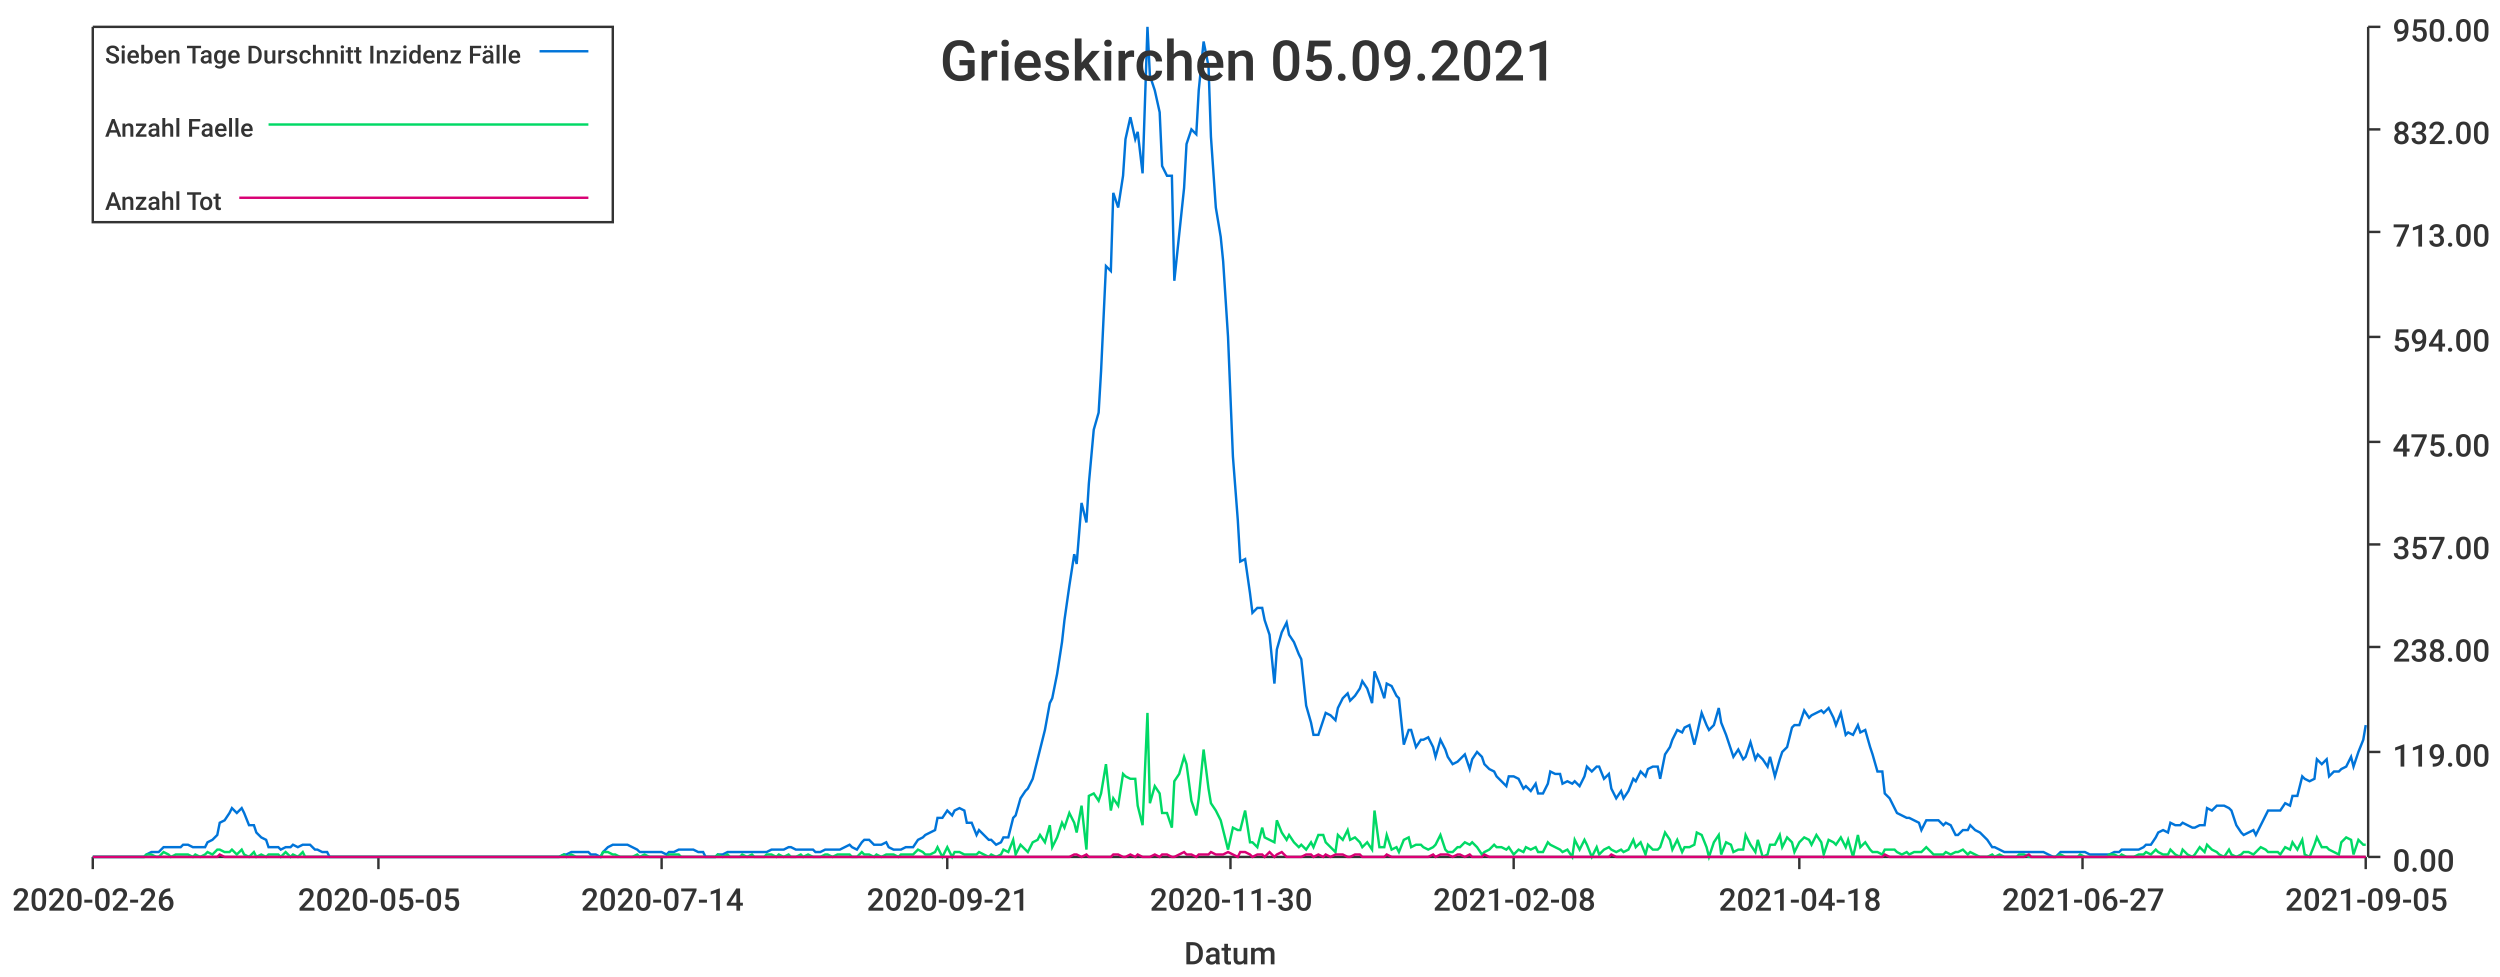
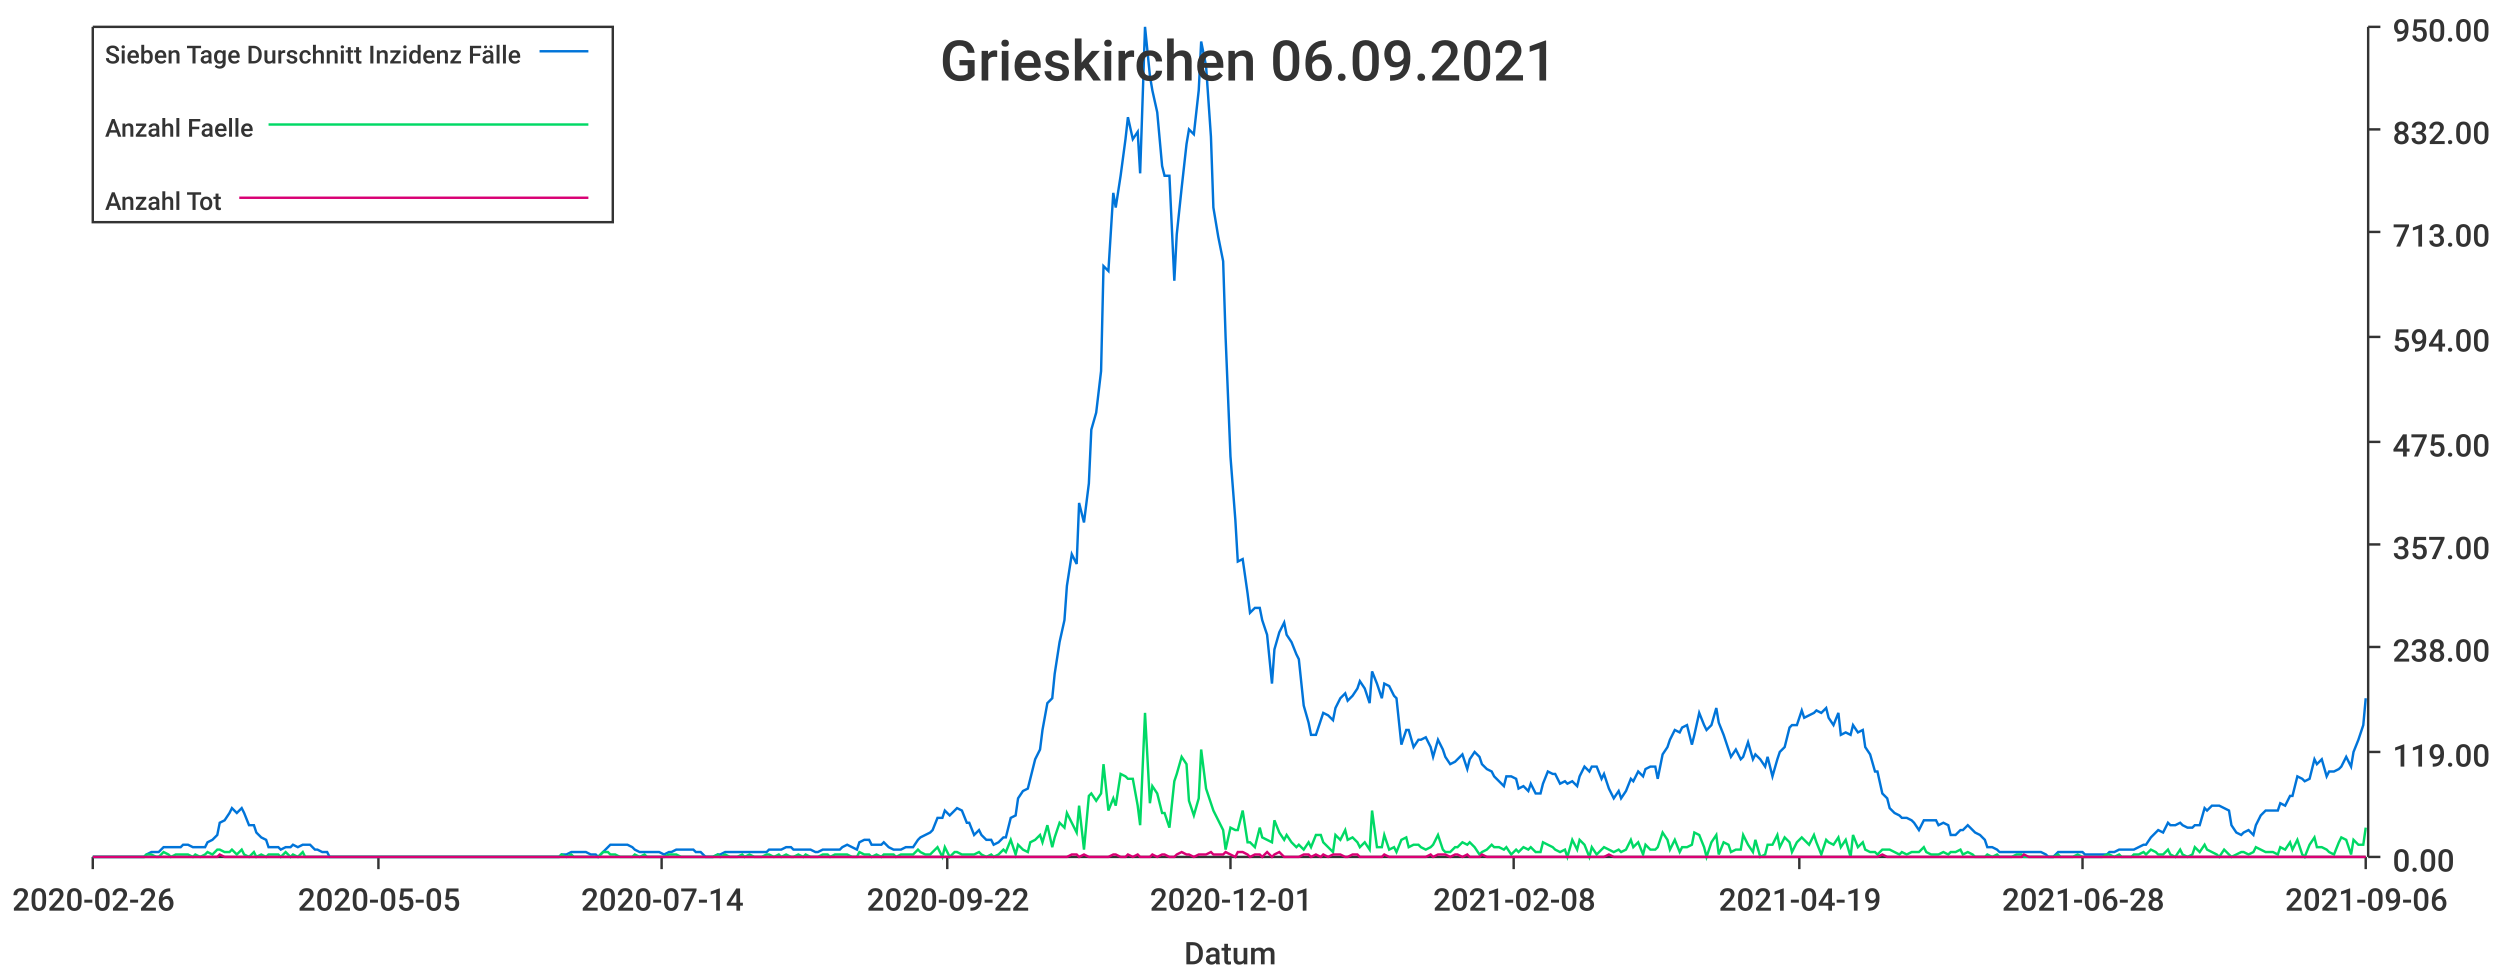
<svg xmlns="http://www.w3.org/2000/svg" width="1024" height="400">\n<path d="M 0 0 L 1024 0 L 1024 400 L 0 400 L 0 0" style="stroke-width:0;stroke:rgba(255,255,255,1.0);fill:rgba(255,255,255,1.0)" />
  <path d="M 38 11 L 969 11 L 969 351 L 38 351 L 38 11" style="stroke-width:0;stroke:rgba(255,255,255,1.0);fill:rgba(255,255,255,1.0)" />
  <path d="M 38 351 L 969 351" style="stroke-width:1;stroke:rgba(51,51,51,1.0);fill:none" />
  <path d="M 38 351 L 38 356" style="stroke-width:1;stroke:rgba(51,51,51,1.0);fill:none" />
  <text x="5" y="373" style="stroke-width:0;stroke:none;fill:rgba(51,51,51,1.0);font-size:12.8px;font-family:'Roboto Medium',sans-serif">2020-02-26</text>
  <path d="M 155 351 L 155 356" style="stroke-width:1;stroke:rgba(51,51,51,1.0);fill:none" />
  <text x="122" y="373" style="stroke-width:0;stroke:none;fill:rgba(51,51,51,1.0);font-size:12.8px;font-family:'Roboto Medium',sans-serif">2020-05-05</text>
  <path d="M 271 351 L 271 356" style="stroke-width:1;stroke:rgba(51,51,51,1.0);fill:none" />
  <text x="238" y="373" style="stroke-width:0;stroke:none;fill:rgba(51,51,51,1.0);font-size:12.8px;font-family:'Roboto Medium',sans-serif">2020-07-14</text>
  <path d="M 388 351 L 388 356" style="stroke-width:1;stroke:rgba(51,51,51,1.0);fill:none" />
-   <text x="355" y="373" style="stroke-width:0;stroke:none;fill:rgba(51,51,51,1.0);font-size:12.8px;font-family:'Roboto Medium',sans-serif">2020-09-21</text>
+   <text x="355" y="373" style="stroke-width:0;stroke:none;fill:rgba(51,51,51,1.0);font-size:12.8px;font-family:'Roboto Medium',sans-serif">2020-09-22</text>
  <path d="M 504 351 L 504 356" style="stroke-width:1;stroke:rgba(51,51,51,1.0);fill:none" />
-   <text x="471" y="373" style="stroke-width:0;stroke:none;fill:rgba(51,51,51,1.0);font-size:12.8px;font-family:'Roboto Medium',sans-serif">2020-11-30</text>
+   <text x="471" y="373" style="stroke-width:0;stroke:none;fill:rgba(51,51,51,1.0);font-size:12.8px;font-family:'Roboto Medium',sans-serif">2020-12-01</text>
  <path d="M 620 351 L 620 356" style="stroke-width:1;stroke:rgba(51,51,51,1.0);fill:none" />
  <text x="587" y="373" style="stroke-width:0;stroke:none;fill:rgba(51,51,51,1.0);font-size:12.8px;font-family:'Roboto Medium',sans-serif">2021-02-08</text>
  <path d="M 737 351 L 737 356" style="stroke-width:1;stroke:rgba(51,51,51,1.0);fill:none" />
-   <text x="704" y="373" style="stroke-width:0;stroke:none;fill:rgba(51,51,51,1.0);font-size:12.8px;font-family:'Roboto Medium',sans-serif">2021-04-18</text>
+   <text x="704" y="373" style="stroke-width:0;stroke:none;fill:rgba(51,51,51,1.0);font-size:12.8px;font-family:'Roboto Medium',sans-serif">2021-04-19</text>
  <path d="M 853 351 L 853 356" style="stroke-width:1;stroke:rgba(51,51,51,1.0);fill:none" />
-   <text x="820" y="373" style="stroke-width:0;stroke:none;fill:rgba(51,51,51,1.0);font-size:12.8px;font-family:'Roboto Medium',sans-serif">2021-06-27</text>
+   <text x="820" y="373" style="stroke-width:0;stroke:none;fill:rgba(51,51,51,1.0);font-size:12.8px;font-family:'Roboto Medium',sans-serif">2021-06-28</text>
  <path d="M 969 351 L 969 356" style="stroke-width:1;stroke:rgba(51,51,51,1.0);fill:none" />
-   <text x="936" y="373" style="stroke-width:0;stroke:none;fill:rgba(51,51,51,1.0);font-size:12.8px;font-family:'Roboto Medium',sans-serif">2021-09-05</text>
+   <text x="936" y="373" style="stroke-width:0;stroke:none;fill:rgba(51,51,51,1.0);font-size:12.8px;font-family:'Roboto Medium',sans-serif">2021-09-06</text>
  <text x="485" y="395" style="stroke-width:0;stroke:none;fill:rgba(51,51,51,1.0);font-size:12.8px;font-family:'Roboto Medium',sans-serif">Datum</text>
  <path d="M 970 351 L 970 11" style="stroke-width:1;stroke:rgba(51,51,51,1.0);fill:none" />
  <path d="M 970 351 L 975 351" style="stroke-width:1;stroke:rgba(51,51,51,1.0);fill:none" />
  <text x="980" y="357" style="stroke-width:0;stroke:none;fill:rgba(51,51,51,1.0);font-size:12.8px;font-family:'Roboto Medium',sans-serif">0.00</text>
  <path d="M 970 308 L 975 308" style="stroke-width:1;stroke:rgba(51,51,51,1.0);fill:none" />
  <text x="980" y="314" style="stroke-width:0;stroke:none;fill:rgba(51,51,51,1.0);font-size:12.8px;font-family:'Roboto Medium',sans-serif">119.00</text>
  <path d="M 970 265 L 975 265" style="stroke-width:1;stroke:rgba(51,51,51,1.0);fill:none" />
  <text x="980" y="271" style="stroke-width:0;stroke:none;fill:rgba(51,51,51,1.0);font-size:12.8px;font-family:'Roboto Medium',sans-serif">238.00</text>
  <path d="M 970 223 L 975 223" style="stroke-width:1;stroke:rgba(51,51,51,1.0);fill:none" />
  <text x="980" y="229" style="stroke-width:0;stroke:none;fill:rgba(51,51,51,1.0);font-size:12.8px;font-family:'Roboto Medium',sans-serif">357.00</text>
  <path d="M 970 181 L 975 181" style="stroke-width:1;stroke:rgba(51,51,51,1.0);fill:none" />
  <text x="980" y="187" style="stroke-width:0;stroke:none;fill:rgba(51,51,51,1.0);font-size:12.8px;font-family:'Roboto Medium',sans-serif">475.00</text>
  <path d="M 970 138 L 975 138" style="stroke-width:1;stroke:rgba(51,51,51,1.0);fill:none" />
  <text x="980" y="144" style="stroke-width:0;stroke:none;fill:rgba(51,51,51,1.0);font-size:12.8px;font-family:'Roboto Medium',sans-serif">594.00</text>
  <path d="M 970 95 L 975 95" style="stroke-width:1;stroke:rgba(51,51,51,1.0);fill:none" />
  <text x="980" y="101" style="stroke-width:0;stroke:none;fill:rgba(51,51,51,1.0);font-size:12.8px;font-family:'Roboto Medium',sans-serif">713.00</text>
  <path d="M 970 53 L 975 53" style="stroke-width:1;stroke:rgba(51,51,51,1.0);fill:none" />
  <text x="980" y="59" style="stroke-width:0;stroke:none;fill:rgba(51,51,51,1.0);font-size:12.8px;font-family:'Roboto Medium',sans-serif">832.00</text>
  <path d="M 970 11 L 975 11" style="stroke-width:1;stroke:rgba(51,51,51,1.0);fill:none" />
  <text x="980" y="17" style="stroke-width:0;stroke:none;fill:rgba(51,51,51,1.0);font-size:12.8px;font-family:'Roboto Medium',sans-serif">950.00</text>
-   <path d="M 38 351 L 40 351 L 42 351 L 44 351 L 45 351 L 47 351 L 49 351 L 50 351 L 52 351 L 54 351 L 55 351 L 57 351 L 59 351 L 60 350 L 62 349 L 64 349 L 65 349 L 67 347 L 69 347 L 70 347 L 72 347 L 74 347 L 75 346 L 77 346 L 79 347 L 80 347 L 82 347 L 84 347 L 85 345 L 87 344 L 89 342 L 90 337 L 92 336 L 94 333 L 95 331 L 97 333 L 99 331 L 100 333 L 102 338 L 104 338 L 105 341 L 107 343 L 109 344 L 110 347 L 112 347 L 114 347 L 115 348 L 117 347 L 119 347 L 120 346 L 122 347 L 124 346 L 125 346 L 127 346 L 129 348 L 130 348 L 132 349 L 134 349 L 135 351 L 137 351 L 139 351 L 140 351 L 142 351 L 144 351 L 145 351 L 147 351 L 149 351 L 150 351 L 152 351 L 154 351 L 156 351 L 157 351 L 159 351 L 161 351 L 162 351 L 164 351 L 166 351 L 167 351 L 169 351 L 171 351 L 172 351 L 174 351 L 176 351 L 177 351 L 179 351 L 181 351 L 182 351 L 184 351 L 186 351 L 187 351 L 189 351 L 191 351 L 192 351 L 194 351 L 196 351 L 197 351 L 199 351 L 201 351 L 202 351 L 204 351 L 206 351 L 207 351 L 209 351 L 211 351 L 212 351 L 214 351 L 216 351 L 217 351 L 219 351 L 221 351 L 222 351 L 224 351 L 226 351 L 227 351 L 229 351 L 231 350 L 232 350 L 234 349 L 236 349 L 237 349 L 239 349 L 241 349 L 242 350 L 244 350 L 246 351 L 247 349 L 249 347 L 251 346 L 252 346 L 254 346 L 256 346 L 257 346 L 259 347 L 261 348 L 262 349 L 264 349 L 266 349 L 267 349 L 269 349 L 271 349 L 273 350 L 274 349 L 276 349 L 278 348 L 279 348 L 281 348 L 283 348 L 284 348 L 286 349 L 288 349 L 289 351 L 291 351 L 293 351 L 294 350 L 296 350 L 298 349 L 299 349 L 301 349 L 303 349 L 304 349 L 306 349 L 308 349 L 309 349 L 311 349 L 313 349 L 314 349 L 316 348 L 318 348 L 319 348 L 321 348 L 323 347 L 324 347 L 326 348 L 328 348 L 329 348 L 331 348 L 333 348 L 334 349 L 336 349 L 338 348 L 339 348 L 341 348 L 343 348 L 344 348 L 346 347 L 348 346 L 349 347 L 351 348 L 353 345 L 354 344 L 356 344 L 358 346 L 359 346 L 361 346 L 363 345 L 364 347 L 366 348 L 368 348 L 369 348 L 371 347 L 373 347 L 374 347 L 376 344 L 378 343 L 379 342 L 381 341 L 383 340 L 384 335 L 386 335 L 388 332 L 390 334 L 391 332 L 393 331 L 395 332 L 396 337 L 398 337 L 400 342 L 401 340 L 403 342 L 405 344 L 406 344 L 408 346 L 410 345 L 411 343 L 413 343 L 415 335 L 416 334 L 418 327 L 420 324 L 421 323 L 423 319 L 425 311 L 426 307 L 428 299 L 430 288 L 431 286 L 433 276 L 435 263 L 436 254 L 438 240 L 440 227 L 441 231 L 443 206 L 445 214 L 446 198 L 448 176 L 450 169 L 451 152 L 453 109 L 455 111 L 456 79 L 458 85 L 460 72 L 461 57 L 463 48 L 465 57 L 466 54 L 468 71 L 470 11 L 471 31 L 473 37 L 475 46 L 476 68 L 478 72 L 480 72 L 481 115 L 483 96 L 485 77 L 486 59 L 488 53 L 490 55 L 491 37 L 493 17 L 495 27 L 496 56 L 498 85 L 500 97 L 501 107 L 503 138 L 505 187 L 507 213 L 508 230 L 510 229 L 512 243 L 513 251 L 515 249 L 517 249 L 518 254 L 520 260 L 522 280 L 523 266 L 525 259 L 527 255 L 528 260 L 530 263 L 532 268 L 533 270 L 535 289 L 537 296 L 538 301 L 540 301 L 542 295 L 543 292 L 545 293 L 547 295 L 548 290 L 550 286 L 552 284 L 553 287 L 555 285 L 557 282 L 558 279 L 560 282 L 562 288 L 563 275 L 565 280 L 567 286 L 568 280 L 570 281 L 572 285 L 573 286 L 575 305 L 577 299 L 578 299 L 580 306 L 582 303 L 583 303 L 585 302 L 587 306 L 588 310 L 590 303 L 592 307 L 593 310 L 595 313 L 597 312 L 598 311 L 600 309 L 602 315 L 603 311 L 605 308 L 607 310 L 608 313 L 610 315 L 612 316 L 613 318 L 615 320 L 617 322 L 618 318 L 620 318 L 622 319 L 624 323 L 625 322 L 627 324 L 629 321 L 630 325 L 632 325 L 634 321 L 635 316 L 637 317 L 639 317 L 640 321 L 642 320 L 644 321 L 645 320 L 647 322 L 649 318 L 650 314 L 652 316 L 654 314 L 655 314 L 657 319 L 659 317 L 660 323 L 662 327 L 664 324 L 665 327 L 667 324 L 669 319 L 670 320 L 672 316 L 674 318 L 675 315 L 677 314 L 679 314 L 680 319 L 682 309 L 684 306 L 685 303 L 687 299 L 689 300 L 690 298 L 692 297 L 694 305 L 695 301 L 697 292 L 699 297 L 700 299 L 702 297 L 704 290 L 705 296 L 707 301 L 709 307 L 710 310 L 712 307 L 714 311 L 715 310 L 717 304 L 719 311 L 720 309 L 722 311 L 724 314 L 725 310 L 727 318 L 729 311 L 730 308 L 732 306 L 734 298 L 735 297 L 737 297 L 739 291 L 741 294 L 742 293 L 744 292 L 746 291 L 747 292 L 749 290 L 751 294 L 752 297 L 754 292 L 756 301 L 757 300 L 759 301 L 761 297 L 762 300 L 764 299 L 766 306 L 767 309 L 769 316 L 771 316 L 772 325 L 774 327 L 776 331 L 777 333 L 779 334 L 781 335 L 782 335 L 784 336 L 786 337 L 787 340 L 789 336 L 791 336 L 792 336 L 794 336 L 796 338 L 797 337 L 799 338 L 801 342 L 802 342 L 804 340 L 806 340 L 807 338 L 809 340 L 811 341 L 812 342 L 814 344 L 816 347 L 817 347 L 819 348 L 821 349 L 822 349 L 824 349 L 826 349 L 827 349 L 829 349 L 831 349 L 832 349 L 834 349 L 836 349 L 837 349 L 839 350 L 841 351 L 842 351 L 844 349 L 846 349 L 847 349 L 849 349 L 851 349 L 852 349 L 854 349 L 856 350 L 858 350 L 859 350 L 861 350 L 863 350 L 864 350 L 866 349 L 868 349 L 869 348 L 871 348 L 873 348 L 874 348 L 876 348 L 878 347 L 879 346 L 881 346 L 883 343 L 884 341 L 886 340 L 888 341 L 889 337 L 891 338 L 893 338 L 894 337 L 896 338 L 898 339 L 899 339 L 901 338 L 903 338 L 904 331 L 906 332 L 908 330 L 909 330 L 911 330 L 913 331 L 914 332 L 916 338 L 918 341 L 919 342 L 921 341 L 923 340 L 924 342 L 926 338 L 928 334 L 929 332 L 931 332 L 933 332 L 934 332 L 936 329 L 938 330 L 939 326 L 941 326 L 943 318 L 944 319 L 946 320 L 948 319 L 949 311 L 951 313 L 953 311 L 954 318 L 956 316 L 958 316 L 959 315 L 961 314 L 963 310 L 964 314 L 966 308 L 968 303 L 969 297" style="stroke-width:1;stroke:rgba(0,116,217,1.0);fill:none" />
-   <path d="M 38 351 L 40 351 L 42 351 L 44 351 L 45 351 L 47 351 L 49 351 L 50 351 L 52 351 L 54 351 L 55 351 L 57 351 L 59 351 L 60 350 L 62 350 L 64 351 L 65 351 L 67 349 L 69 350 L 70 351 L 72 350 L 74 350 L 75 350 L 77 350 L 79 351 L 80 350 L 82 351 L 84 350 L 85 349 L 87 350 L 89 348 L 90 348 L 92 349 L 94 349 L 95 348 L 97 350 L 99 348 L 100 350 L 102 351 L 104 349 L 105 351 L 107 350 L 109 351 L 110 350 L 112 350 L 114 350 L 115 351 L 117 349 L 119 351 L 120 350 L 122 351 L 124 349 L 125 351 L 127 351 L 129 351 L 130 351 L 132 351 L 134 351 L 135 351 L 137 351 L 139 351 L 140 351 L 142 351 L 144 351 L 145 351 L 147 351 L 149 351 L 150 351 L 152 351 L 154 351 L 156 351 L 157 351 L 159 351 L 161 351 L 162 351 L 164 351 L 166 351 L 167 351 L 169 351 L 171 351 L 172 351 L 174 351 L 176 351 L 177 351 L 179 351 L 181 351 L 182 351 L 184 351 L 186 351 L 187 351 L 189 351 L 191 351 L 192 351 L 194 351 L 196 351 L 197 351 L 199 351 L 201 351 L 202 351 L 204 351 L 206 351 L 207 351 L 209 351 L 211 351 L 212 351 L 214 351 L 216 351 L 217 351 L 219 351 L 221 351 L 222 351 L 224 351 L 226 351 L 227 351 L 229 351 L 231 350 L 232 351 L 234 350 L 236 351 L 237 351 L 239 351 L 241 351 L 242 351 L 244 351 L 246 351 L 247 349 L 249 349 L 251 350 L 252 350 L 254 351 L 256 351 L 257 351 L 259 351 L 261 350 L 262 351 L 264 350 L 266 351 L 267 351 L 269 351 L 271 351 L 273 351 L 274 350 L 276 350 L 278 350 L 279 351 L 281 351 L 283 351 L 284 351 L 286 351 L 288 351 L 289 351 L 291 351 L 293 351 L 294 350 L 296 351 L 298 350 L 299 351 L 301 351 L 303 351 L 304 350 L 306 351 L 308 350 L 309 351 L 311 351 L 313 351 L 314 350 L 316 350 L 318 351 L 319 350 L 321 351 L 323 350 L 324 351 L 326 351 L 328 350 L 329 351 L 331 350 L 333 351 L 334 351 L 336 351 L 338 350 L 339 350 L 341 351 L 343 350 L 344 350 L 346 350 L 348 350 L 349 351 L 351 351 L 353 349 L 354 350 L 356 350 L 358 351 L 359 350 L 361 351 L 363 350 L 364 350 L 366 350 L 368 351 L 369 350 L 371 350 L 373 350 L 374 350 L 376 348 L 378 349 L 379 350 L 381 350 L 383 349 L 384 347 L 386 351 L 388 347 L 390 351 L 391 349 L 393 349 L 395 350 L 396 350 L 398 350 L 400 350 L 401 349 L 403 350 L 405 351 L 406 350 L 408 351 L 410 350 L 411 348 L 413 349 L 415 344 L 416 350 L 418 346 L 420 348 L 421 349 L 423 345 L 425 344 L 426 342 L 428 345 L 430 338 L 431 347 L 433 343 L 435 337 L 436 339 L 438 333 L 440 337 L 441 341 L 443 330 L 445 348 L 446 326 L 448 325 L 450 328 L 451 325 L 453 313 L 455 332 L 456 327 L 458 330 L 460 317 L 461 318 L 463 319 L 465 319 L 466 330 L 468 338 L 470 292 L 471 329 L 473 322 L 475 325 L 476 333 L 478 333 L 480 339 L 481 320 L 483 317 L 485 310 L 486 313 L 488 328 L 490 334 L 491 327 L 493 307 L 495 323 L 496 329 L 498 332 L 500 336 L 501 340 L 503 348 L 505 339 L 507 340 L 508 340 L 510 332 L 512 345 L 513 345 L 515 347 L 517 339 L 518 343 L 520 344 L 522 345 L 523 336 L 525 341 L 527 344 L 528 342 L 530 345 L 532 347 L 533 346 L 535 348 L 537 345 L 538 347 L 540 342 L 542 342 L 543 345 L 545 347 L 547 349 L 548 342 L 550 344 L 552 340 L 553 344 L 555 343 L 557 345 L 558 347 L 560 345 L 562 348 L 563 332 L 565 347 L 567 347 L 568 342 L 570 348 L 572 347 L 573 349 L 575 344 L 577 343 L 578 347 L 580 346 L 582 346 L 583 347 L 585 348 L 587 347 L 588 346 L 590 342 L 592 348 L 593 349 L 595 349 L 597 347 L 598 347 L 600 345 L 602 346 L 603 345 L 605 347 L 607 350 L 608 349 L 610 348 L 612 346 L 613 347 L 615 347 L 617 348 L 618 347 L 620 350 L 622 348 L 624 349 L 625 347 L 627 348 L 629 347 L 630 349 L 632 349 L 634 345 L 635 346 L 637 347 L 639 348 L 640 349 L 642 348 L 644 351 L 645 344 L 647 348 L 649 344 L 650 346 L 652 351 L 654 347 L 655 350 L 657 348 L 659 347 L 660 348 L 662 349 L 664 348 L 665 349 L 667 348 L 669 344 L 670 347 L 672 345 L 674 350 L 675 346 L 677 348 L 679 348 L 680 347 L 682 341 L 684 344 L 685 348 L 687 344 L 689 349 L 690 347 L 692 347 L 694 346 L 695 341 L 697 342 L 699 347 L 700 351 L 702 345 L 704 342 L 705 350 L 707 345 L 709 346 L 710 349 L 712 348 L 714 348 L 715 342 L 717 346 L 719 349 L 720 344 L 722 351 L 724 350 L 725 346 L 727 346 L 729 342 L 730 347 L 732 343 L 734 345 L 735 349 L 737 345 L 739 343 L 741 344 L 742 346 L 744 342 L 746 345 L 747 350 L 749 344 L 751 345 L 752 346 L 754 343 L 756 347 L 757 344 L 759 351 L 761 342 L 762 347 L 764 345 L 766 348 L 767 349 L 769 349 L 771 350 L 772 348 L 774 348 L 776 348 L 777 349 L 779 350 L 781 349 L 782 350 L 784 349 L 786 349 L 787 349 L 789 347 L 791 349 L 792 350 L 794 350 L 796 350 L 797 349 L 799 350 L 801 349 L 802 349 L 804 348 L 806 350 L 807 349 L 809 350 L 811 351 L 812 351 L 814 351 L 816 350 L 817 351 L 819 350 L 821 351 L 822 351 L 824 351 L 826 351 L 827 350 L 829 350 L 831 351 L 832 351 L 834 351 L 836 351 L 837 351 L 839 351 L 841 351 L 842 351 L 844 350 L 846 351 L 847 351 L 849 351 L 851 351 L 852 350 L 854 351 L 856 351 L 858 351 L 859 351 L 861 351 L 863 351 L 864 350 L 866 350 L 868 351 L 869 350 L 871 351 L 873 351 L 874 351 L 876 350 L 878 350 L 879 349 L 881 350 L 883 348 L 884 349 L 886 350 L 888 350 L 889 348 L 891 350 L 893 351 L 894 348 L 896 350 L 898 351 L 899 350 L 901 347 L 903 349 L 904 346 L 906 348 L 908 349 L 909 350 L 911 351 L 913 348 L 914 350 L 916 351 L 918 350 L 919 349 L 921 349 L 923 350 L 924 349 L 926 347 L 928 348 L 929 349 L 931 349 L 933 349 L 934 350 L 936 347 L 938 348 L 939 345 L 941 348 L 943 344 L 944 350 L 946 351 L 948 346 L 949 343 L 951 347 L 953 347 L 954 348 L 956 349 L 958 350 L 959 345 L 961 343 L 963 344 L 964 350 L 966 344 L 968 346 L 969 346" style="stroke-width:1;stroke:rgba(0,217,101,1.0);fill:none" />
-   <path d="M 38 351 L 40 351 L 42 351 L 44 351 L 45 351 L 47 351 L 49 351 L 50 351 L 52 351 L 54 351 L 55 351 L 57 351 L 59 351 L 60 351 L 62 351 L 64 351 L 65 351 L 67 351 L 69 351 L 70 351 L 72 351 L 74 351 L 75 351 L 77 351 L 79 351 L 80 351 L 82 351 L 84 351 L 85 351 L 87 351 L 89 351 L 90 350 L 92 351 L 94 351 L 95 351 L 97 351 L 99 351 L 100 351 L 102 351 L 104 351 L 105 351 L 107 351 L 109 351 L 110 351 L 112 351 L 114 351 L 115 351 L 117 351 L 119 351 L 120 351 L 122 351 L 124 351 L 125 351 L 127 351 L 129 351 L 130 351 L 132 351 L 134 351 L 135 351 L 137 351 L 139 351 L 140 351 L 142 351 L 144 351 L 145 351 L 147 351 L 149 351 L 150 351 L 152 351 L 154 351 L 156 351 L 157 351 L 159 351 L 161 351 L 162 351 L 164 351 L 166 351 L 167 351 L 169 351 L 171 351 L 172 351 L 174 351 L 176 351 L 177 351 L 179 351 L 181 351 L 182 351 L 184 351 L 186 351 L 187 351 L 189 351 L 191 351 L 192 351 L 194 351 L 196 351 L 197 351 L 199 351 L 201 351 L 202 351 L 204 351 L 206 351 L 207 351 L 209 351 L 211 351 L 212 351 L 214 351 L 216 351 L 217 351 L 219 351 L 221 351 L 222 351 L 224 351 L 226 351 L 227 351 L 229 351 L 231 351 L 232 351 L 234 351 L 236 351 L 237 351 L 239 351 L 241 351 L 242 351 L 244 351 L 246 351 L 247 351 L 249 351 L 251 351 L 252 351 L 254 351 L 256 351 L 257 351 L 259 351 L 261 351 L 262 351 L 264 351 L 266 351 L 267 351 L 269 351 L 271 351 L 273 351 L 274 351 L 276 351 L 278 351 L 279 351 L 281 351 L 283 351 L 284 351 L 286 351 L 288 351 L 289 351 L 291 351 L 293 351 L 294 351 L 296 351 L 298 351 L 299 351 L 301 351 L 303 351 L 304 351 L 306 351 L 308 351 L 309 351 L 311 351 L 313 351 L 314 351 L 316 351 L 318 351 L 319 351 L 321 351 L 323 351 L 324 351 L 326 351 L 328 351 L 329 351 L 331 351 L 333 351 L 334 351 L 336 351 L 338 351 L 339 351 L 341 351 L 343 351 L 344 351 L 346 351 L 348 351 L 349 351 L 351 351 L 353 351 L 354 351 L 356 351 L 358 351 L 359 351 L 361 351 L 363 351 L 364 351 L 366 351 L 368 351 L 369 351 L 371 351 L 373 351 L 374 351 L 376 351 L 378 351 L 379 351 L 381 351 L 383 351 L 384 351 L 386 351 L 388 351 L 390 351 L 391 351 L 393 351 L 395 351 L 396 351 L 398 351 L 400 351 L 401 351 L 403 351 L 405 351 L 406 351 L 408 351 L 410 351 L 411 351 L 413 351 L 415 351 L 416 351 L 418 351 L 420 351 L 421 351 L 423 351 L 425 351 L 426 351 L 428 351 L 430 351 L 431 351 L 433 351 L 435 351 L 436 351 L 438 351 L 440 350 L 441 350 L 443 351 L 445 350 L 446 351 L 448 351 L 450 351 L 451 351 L 453 351 L 455 351 L 456 350 L 458 350 L 460 351 L 461 351 L 463 350 L 465 351 L 466 350 L 468 351 L 470 351 L 471 351 L 473 350 L 475 351 L 476 350 L 478 350 L 480 351 L 481 351 L 483 350 L 485 349 L 486 350 L 488 350 L 490 351 L 491 350 L 493 350 L 495 350 L 496 349 L 498 350 L 500 350 L 501 350 L 503 349 L 505 350 L 507 351 L 508 349 L 510 349 L 512 350 L 513 351 L 515 350 L 517 350 L 518 351 L 520 349 L 522 351 L 523 350 L 525 349 L 527 351 L 528 351 L 530 351 L 532 351 L 533 351 L 535 350 L 537 350 L 538 351 L 540 350 L 542 351 L 543 350 L 545 351 L 547 350 L 548 350 L 550 350 L 552 351 L 553 351 L 555 350 L 557 350 L 558 351 L 560 351 L 562 351 L 563 351 L 565 351 L 567 351 L 568 350 L 570 351 L 572 351 L 573 351 L 575 351 L 577 351 L 578 351 L 580 351 L 582 351 L 583 351 L 585 351 L 587 350 L 588 351 L 590 350 L 592 350 L 593 350 L 595 351 L 597 350 L 598 350 L 600 351 L 602 350 L 603 351 L 605 351 L 607 351 L 608 350 L 610 351 L 612 351 L 613 351 L 615 351 L 617 351 L 618 351 L 620 351 L 622 351 L 624 351 L 625 351 L 627 351 L 629 351 L 630 351 L 632 351 L 634 351 L 635 351 L 637 351 L 639 351 L 640 351 L 642 351 L 644 351 L 645 351 L 647 351 L 649 351 L 650 351 L 652 351 L 654 351 L 655 351 L 657 351 L 659 351 L 660 350 L 662 351 L 664 351 L 665 351 L 667 351 L 669 351 L 670 351 L 672 351 L 674 351 L 675 351 L 677 351 L 679 351 L 680 351 L 682 351 L 684 351 L 685 351 L 687 351 L 689 351 L 690 351 L 692 351 L 694 351 L 695 351 L 697 351 L 699 351 L 700 351 L 702 351 L 704 351 L 705 351 L 707 351 L 709 351 L 710 351 L 712 351 L 714 351 L 715 351 L 717 351 L 719 351 L 720 351 L 722 351 L 724 351 L 725 351 L 727 351 L 729 351 L 730 351 L 732 351 L 734 351 L 735 351 L 737 351 L 739 351 L 741 351 L 742 351 L 744 351 L 746 351 L 747 351 L 749 351 L 751 351 L 752 351 L 754 351 L 756 351 L 757 351 L 759 351 L 761 351 L 762 351 L 764 351 L 766 351 L 767 351 L 769 351 L 771 351 L 772 350 L 774 351 L 776 351 L 777 351 L 779 351 L 781 351 L 782 351 L 784 351 L 786 351 L 787 351 L 789 351 L 791 351 L 792 351 L 794 351 L 796 351 L 797 351 L 799 351 L 801 351 L 802 351 L 804 351 L 806 351 L 807 351 L 809 351 L 811 351 L 812 351 L 814 351 L 816 351 L 817 351 L 819 351 L 821 351 L 822 351 L 824 351 L 826 351 L 827 351 L 829 351 L 831 350 L 832 351 L 834 351 L 836 351 L 837 351 L 839 351 L 841 351 L 842 351 L 844 351 L 846 351 L 847 351 L 849 351 L 851 351 L 852 351 L 854 351 L 856 351 L 858 351 L 859 351 L 861 351 L 863 351 L 864 351 L 866 351 L 868 351 L 869 351 L 871 351 L 873 351 L 874 351 L 876 351 L 878 351 L 879 351 L 881 351 L 883 351 L 884 351 L 886 351 L 888 351 L 889 351 L 891 351 L 893 351 L 894 351 L 896 351 L 898 351 L 899 351 L 901 351 L 903 351 L 904 351 L 906 351 L 908 351 L 909 351 L 911 351 L 913 351 L 914 351 L 916 351 L 918 351 L 919 351 L 921 351 L 923 351 L 924 351 L 926 351 L 928 351 L 929 351 L 931 351 L 933 351 L 934 351 L 936 351 L 938 351 L 939 351 L 941 351 L 943 351 L 944 351 L 946 351 L 948 351 L 949 351 L 951 351 L 953 351 L 954 351 L 956 351 L 958 351 L 959 351 L 961 351 L 963 351 L 964 351 L 966 351 L 968 351 L 969 351" style="stroke-width:1;stroke:rgba(217,0,116,1.0);fill:none" />
-   <text x="385" y="33" style="stroke-width:0;stroke:none;fill:rgba(51,51,51,1.0);font-size:23.0px;font-family:'Roboto Medium',sans-serif">Grieskirchen 05.09.2021</text>
+   <path d="M 38 351 L 40 351 L 42 351 L 44 351 L 45 351 L 47 351 L 49 351 L 50 351 L 52 351 L 54 351 L 55 351 L 57 351 L 59 351 L 60 350 L 62 349 L 64 349 L 65 349 L 67 347 L 69 347 L 70 347 L 72 347 L 74 347 L 75 346 L 77 346 L 79 347 L 80 347 L 82 347 L 84 347 L 85 345 L 87 344 L 89 342 L 90 337 L 92 336 L 94 333 L 95 331 L 97 333 L 99 331 L 100 333 L 102 338 L 104 338 L 105 341 L 107 343 L 109 344 L 110 347 L 112 347 L 114 347 L 115 348 L 117 347 L 119 347 L 120 346 L 122 347 L 124 346 L 125 346 L 127 346 L 129 348 L 130 348 L 132 349 L 134 349 L 135 351 L 137 351 L 139 351 L 140 351 L 142 351 L 144 351 L 145 351 L 147 351 L 149 351 L 150 351 L 152 351 L 154 351 L 155 351 L 157 351 L 159 351 L 160 351 L 162 351 L 164 351 L 165 351 L 167 351 L 169 351 L 170 351 L 172 351 L 174 351 L 175 351 L 177 351 L 179 351 L 180 351 L 182 351 L 184 351 L 185 351 L 187 351 L 189 351 L 190 351 L 192 351 L 194 351 L 195 351 L 197 351 L 199 351 L 200 351 L 202 351 L 204 351 L 205 351 L 207 351 L 209 351 L 210 351 L 212 351 L 214 351 L 215 351 L 217 351 L 219 351 L 220 351 L 222 351 L 224 351 L 225 351 L 227 351 L 229 351 L 230 350 L 232 350 L 234 349 L 235 349 L 237 349 L 239 349 L 240 349 L 242 350 L 244 350 L 245 351 L 247 349 L 249 347 L 250 346 L 252 346 L 254 346 L 255 346 L 257 346 L 259 347 L 260 348 L 262 349 L 264 349 L 265 349 L 267 349 L 269 349 L 270 349 L 272 350 L 274 349 L 275 349 L 277 348 L 279 348 L 280 348 L 282 348 L 284 348 L 285 349 L 287 349 L 289 351 L 290 351 L 292 351 L 294 350 L 295 350 L 297 349 L 299 349 L 300 349 L 302 349 L 304 349 L 305 349 L 307 349 L 309 349 L 310 349 L 312 349 L 314 349 L 315 348 L 317 348 L 319 348 L 320 348 L 322 347 L 324 347 L 325 348 L 327 348 L 329 348 L 330 348 L 332 348 L 334 349 L 335 349 L 337 348 L 339 348 L 340 348 L 342 348 L 344 348 L 345 347 L 347 346 L 349 347 L 351 348 L 352 345 L 354 344 L 356 344 L 357 346 L 359 346 L 361 346 L 362 345 L 364 347 L 366 348 L 367 348 L 369 348 L 371 347 L 372 347 L 374 347 L 376 344 L 377 343 L 379 342 L 381 341 L 382 340 L 384 335 L 386 335 L 387 332 L 389 334 L 391 332 L 392 331 L 394 332 L 396 337 L 397 337 L 399 342 L 401 340 L 402 342 L 404 344 L 406 344 L 407 346 L 409 345 L 411 343 L 412 343 L 414 335 L 416 334 L 417 327 L 419 324 L 421 323 L 422 319 L 424 311 L 426 307 L 427 299 L 429 288 L 431 286 L 432 276 L 434 263 L 436 254 L 437 240 L 439 227 L 441 231 L 442 206 L 444 214 L 446 198 L 447 176 L 449 169 L 451 152 L 452 109 L 454 111 L 456 79 L 457 85 L 459 72 L 461 57 L 462 48 L 464 57 L 466 54 L 467 71 L 469 11 L 471 31 L 472 37 L 474 46 L 476 68 L 477 72 L 479 72 L 481 115 L 482 96 L 484 77 L 486 59 L 487 53 L 489 55 L 491 37 L 492 17 L 494 27 L 496 56 L 497 85 L 499 97 L 501 107 L 502 138 L 504 187 L 506 213 L 507 230 L 509 229 L 511 243 L 512 251 L 514 249 L 516 249 L 517 254 L 519 260 L 521 280 L 522 266 L 524 259 L 526 255 L 527 260 L 529 263 L 531 268 L 532 270 L 534 289 L 536 296 L 537 301 L 539 301 L 541 295 L 542 292 L 544 293 L 546 295 L 547 290 L 549 286 L 551 284 L 552 287 L 554 285 L 556 282 L 557 279 L 559 282 L 561 288 L 562 275 L 564 280 L 566 286 L 567 280 L 569 281 L 571 285 L 572 286 L 574 305 L 576 299 L 577 299 L 579 306 L 581 303 L 582 303 L 584 302 L 586 306 L 587 310 L 589 303 L 591 307 L 592 310 L 594 313 L 596 312 L 597 311 L 599 309 L 601 315 L 602 311 L 604 308 L 606 310 L 607 313 L 609 315 L 611 316 L 612 318 L 614 320 L 616 322 L 617 318 L 619 318 L 621 319 L 622 323 L 624 322 L 626 324 L 627 321 L 629 325 L 631 325 L 632 321 L 634 316 L 636 317 L 637 317 L 639 321 L 641 320 L 642 321 L 644 320 L 646 322 L 647 318 L 649 314 L 651 316 L 652 314 L 654 314 L 656 319 L 657 317 L 659 323 L 661 327 L 663 324 L 664 327 L 666 324 L 668 319 L 669 320 L 671 316 L 673 318 L 674 315 L 676 314 L 678 314 L 679 319 L 681 309 L 683 306 L 684 303 L 686 299 L 688 300 L 689 298 L 691 297 L 693 305 L 694 301 L 696 292 L 698 297 L 699 299 L 701 297 L 703 290 L 704 296 L 706 301 L 708 307 L 709 310 L 711 307 L 713 311 L 714 310 L 716 304 L 718 311 L 719 309 L 721 311 L 723 314 L 724 310 L 726 318 L 728 311 L 729 308 L 731 306 L 733 298 L 734 297 L 736 297 L 738 291 L 739 294 L 741 293 L 743 292 L 744 291 L 746 292 L 748 290 L 749 294 L 751 297 L 753 292 L 754 301 L 756 300 L 758 301 L 759 297 L 761 300 L 763 299 L 764 306 L 766 309 L 768 316 L 769 316 L 771 325 L 773 327 L 774 331 L 776 333 L 778 334 L 779 335 L 781 335 L 783 336 L 784 337 L 786 340 L 788 336 L 789 336 L 791 336 L 793 336 L 794 338 L 796 337 L 798 338 L 799 342 L 801 342 L 803 340 L 804 340 L 806 338 L 808 340 L 809 341 L 811 342 L 813 344 L 814 347 L 816 347 L 818 348 L 819 349 L 821 349 L 823 349 L 824 349 L 826 349 L 828 349 L 829 349 L 831 349 L 833 349 L 834 349 L 836 349 L 838 350 L 839 351 L 841 351 L 843 349 L 844 349 L 846 349 L 848 349 L 849 349 L 851 349 L 853 349 L 854 350 L 856 350 L 858 350 L 859 350 L 861 350 L 863 350 L 864 349 L 866 349 L 868 348 L 869 348 L 871 348 L 873 348 L 874 348 L 876 347 L 878 346 L 879 346 L 881 343 L 883 341 L 884 340 L 886 341 L 888 337 L 889 338 L 891 338 L 893 337 L 894 338 L 896 339 L 898 339 L 899 338 L 901 338 L 903 331 L 904 332 L 906 330 L 908 330 L 909 330 L 911 331 L 913 332 L 914 338 L 916 341 L 918 342 L 919 341 L 921 340 L 923 342 L 924 338 L 926 334 L 928 332 L 929 332 L 931 332 L 933 332 L 934 329 L 936 330 L 938 326 L 939 326 L 941 318 L 943 319 L 944 320 L 946 319 L 948 311 L 949 313 L 951 311 L 953 318 L 954 316 L 956 316 L 958 315 L 959 314 L 961 310 L 963 314 L 964 308 L 966 303 L 968 297 L 969 286" style="stroke-width:1;stroke:rgba(0,116,217,1.0);fill:none" />
+   <path d="M 38 351 L 40 351 L 42 351 L 44 351 L 45 351 L 47 351 L 49 351 L 50 351 L 52 351 L 54 351 L 55 351 L 57 351 L 59 351 L 60 350 L 62 350 L 64 351 L 65 351 L 67 349 L 69 350 L 70 351 L 72 350 L 74 350 L 75 350 L 77 350 L 79 351 L 80 350 L 82 351 L 84 350 L 85 349 L 87 350 L 89 348 L 90 348 L 92 349 L 94 349 L 95 348 L 97 350 L 99 348 L 100 350 L 102 351 L 104 349 L 105 351 L 107 350 L 109 351 L 110 350 L 112 350 L 114 350 L 115 351 L 117 349 L 119 351 L 120 350 L 122 351 L 124 349 L 125 351 L 127 351 L 129 351 L 130 351 L 132 351 L 134 351 L 135 351 L 137 351 L 139 351 L 140 351 L 142 351 L 144 351 L 145 351 L 147 351 L 149 351 L 150 351 L 152 351 L 154 351 L 155 351 L 157 351 L 159 351 L 160 351 L 162 351 L 164 351 L 165 351 L 167 351 L 169 351 L 170 351 L 172 351 L 174 351 L 175 351 L 177 351 L 179 351 L 180 351 L 182 351 L 184 351 L 185 351 L 187 351 L 189 351 L 190 351 L 192 351 L 194 351 L 195 351 L 197 351 L 199 351 L 200 351 L 202 351 L 204 351 L 205 351 L 207 351 L 209 351 L 210 351 L 212 351 L 214 351 L 215 351 L 217 351 L 219 351 L 220 351 L 222 351 L 224 351 L 225 351 L 227 351 L 229 351 L 230 350 L 232 351 L 234 350 L 235 351 L 237 351 L 239 351 L 240 351 L 242 351 L 244 351 L 245 351 L 247 349 L 249 349 L 250 350 L 252 350 L 254 351 L 255 351 L 257 351 L 259 351 L 260 350 L 262 351 L 264 350 L 265 351 L 267 351 L 269 351 L 270 351 L 272 351 L 274 350 L 275 350 L 277 350 L 279 351 L 280 351 L 282 351 L 284 351 L 285 351 L 287 351 L 289 351 L 290 351 L 292 351 L 294 350 L 295 351 L 297 350 L 299 351 L 300 351 L 302 351 L 304 350 L 305 351 L 307 350 L 309 351 L 310 351 L 312 351 L 314 350 L 315 350 L 317 351 L 319 350 L 320 351 L 322 350 L 324 351 L 325 351 L 327 350 L 329 351 L 330 350 L 332 351 L 334 351 L 335 351 L 337 350 L 339 350 L 340 351 L 342 350 L 344 350 L 345 350 L 347 350 L 349 351 L 351 351 L 352 349 L 354 350 L 356 350 L 357 351 L 359 350 L 361 351 L 362 350 L 364 350 L 366 350 L 367 351 L 369 350 L 371 350 L 372 350 L 374 350 L 376 348 L 377 349 L 379 350 L 381 350 L 382 349 L 384 347 L 386 351 L 387 347 L 389 351 L 391 349 L 392 349 L 394 350 L 396 350 L 397 350 L 399 350 L 401 349 L 402 350 L 404 351 L 406 350 L 407 351 L 409 350 L 411 348 L 412 349 L 414 344 L 416 350 L 417 346 L 419 348 L 421 349 L 422 345 L 424 344 L 426 342 L 427 345 L 429 338 L 431 347 L 432 343 L 434 337 L 436 339 L 437 333 L 439 337 L 441 341 L 442 330 L 444 348 L 446 326 L 447 325 L 449 328 L 451 325 L 452 313 L 454 332 L 456 327 L 457 330 L 459 317 L 461 318 L 462 319 L 464 319 L 466 330 L 467 338 L 469 292 L 471 329 L 472 322 L 474 325 L 476 333 L 477 333 L 479 339 L 481 320 L 482 317 L 484 310 L 486 313 L 487 328 L 489 334 L 491 327 L 492 307 L 494 323 L 496 329 L 497 332 L 499 336 L 501 340 L 502 348 L 504 339 L 506 340 L 507 340 L 509 332 L 511 345 L 512 345 L 514 347 L 516 339 L 517 343 L 519 344 L 521 345 L 522 336 L 524 341 L 526 344 L 527 342 L 529 345 L 531 347 L 532 346 L 534 348 L 536 345 L 537 347 L 539 342 L 541 342 L 542 345 L 544 347 L 546 349 L 547 342 L 549 344 L 551 340 L 552 344 L 554 343 L 556 345 L 557 347 L 559 345 L 561 348 L 562 332 L 564 347 L 566 347 L 567 342 L 569 348 L 571 347 L 572 349 L 574 344 L 576 343 L 577 347 L 579 346 L 581 346 L 582 347 L 584 348 L 586 347 L 587 346 L 589 342 L 591 348 L 592 349 L 594 349 L 596 347 L 597 347 L 599 345 L 601 346 L 602 345 L 604 347 L 606 350 L 607 349 L 609 348 L 611 346 L 612 347 L 614 347 L 616 348 L 617 347 L 619 350 L 621 348 L 622 349 L 624 347 L 626 348 L 627 347 L 629 349 L 631 349 L 632 345 L 634 346 L 636 347 L 637 348 L 639 349 L 641 348 L 642 351 L 644 344 L 646 348 L 647 344 L 649 346 L 651 351 L 652 347 L 654 350 L 656 348 L 657 347 L 659 348 L 661 349 L 663 348 L 664 349 L 666 348 L 668 344 L 669 347 L 671 345 L 673 350 L 674 346 L 676 348 L 678 348 L 679 347 L 681 341 L 683 344 L 684 348 L 686 344 L 688 349 L 689 347 L 691 347 L 693 346 L 694 341 L 696 342 L 698 347 L 699 351 L 701 345 L 703 342 L 704 350 L 706 345 L 708 346 L 709 349 L 711 348 L 713 348 L 714 342 L 716 346 L 718 349 L 719 344 L 721 351 L 723 350 L 724 346 L 726 346 L 728 342 L 729 347 L 731 343 L 733 345 L 734 349 L 736 345 L 738 343 L 739 344 L 741 346 L 743 342 L 744 345 L 746 350 L 748 344 L 749 345 L 751 346 L 753 343 L 754 347 L 756 344 L 758 351 L 759 342 L 761 347 L 763 345 L 764 348 L 766 349 L 768 349 L 769 350 L 771 348 L 773 348 L 774 348 L 776 349 L 778 350 L 779 349 L 781 350 L 783 349 L 784 349 L 786 349 L 788 347 L 789 349 L 791 350 L 793 350 L 794 350 L 796 349 L 798 350 L 799 349 L 801 349 L 803 348 L 804 350 L 806 349 L 808 350 L 809 351 L 811 351 L 813 351 L 814 350 L 816 351 L 818 350 L 819 351 L 821 351 L 823 351 L 824 351 L 826 350 L 828 350 L 829 351 L 831 351 L 833 351 L 834 351 L 836 351 L 838 351 L 839 351 L 841 351 L 843 350 L 844 351 L 846 351 L 848 351 L 849 351 L 851 350 L 853 351 L 854 351 L 856 351 L 858 351 L 859 351 L 861 351 L 863 350 L 864 350 L 866 351 L 868 350 L 869 351 L 871 351 L 873 351 L 874 350 L 876 350 L 878 349 L 879 350 L 881 348 L 883 349 L 884 350 L 886 350 L 888 348 L 889 350 L 891 351 L 893 348 L 894 350 L 896 351 L 898 350 L 899 347 L 901 349 L 903 346 L 904 348 L 906 349 L 908 350 L 909 351 L 911 348 L 913 350 L 914 351 L 916 350 L 918 349 L 919 349 L 921 350 L 923 349 L 924 347 L 926 348 L 928 349 L 929 349 L 931 349 L 933 350 L 934 347 L 936 348 L 938 345 L 939 348 L 941 344 L 943 350 L 944 351 L 946 346 L 948 343 L 949 347 L 951 347 L 953 348 L 954 349 L 956 350 L 958 345 L 959 343 L 961 344 L 963 350 L 964 344 L 966 346 L 968 346 L 969 339" style="stroke-width:1;stroke:rgba(0,217,101,1.0);fill:none" />
+   <path d="M 38 351 L 40 351 L 42 351 L 44 351 L 45 351 L 47 351 L 49 351 L 50 351 L 52 351 L 54 351 L 55 351 L 57 351 L 59 351 L 60 351 L 62 351 L 64 351 L 65 351 L 67 351 L 69 351 L 70 351 L 72 351 L 74 351 L 75 351 L 77 351 L 79 351 L 80 351 L 82 351 L 84 351 L 85 351 L 87 351 L 89 351 L 90 350 L 92 351 L 94 351 L 95 351 L 97 351 L 99 351 L 100 351 L 102 351 L 104 351 L 105 351 L 107 351 L 109 351 L 110 351 L 112 351 L 114 351 L 115 351 L 117 351 L 119 351 L 120 351 L 122 351 L 124 351 L 125 351 L 127 351 L 129 351 L 130 351 L 132 351 L 134 351 L 135 351 L 137 351 L 139 351 L 140 351 L 142 351 L 144 351 L 145 351 L 147 351 L 149 351 L 150 351 L 152 351 L 154 351 L 155 351 L 157 351 L 159 351 L 160 351 L 162 351 L 164 351 L 165 351 L 167 351 L 169 351 L 170 351 L 172 351 L 174 351 L 175 351 L 177 351 L 179 351 L 180 351 L 182 351 L 184 351 L 185 351 L 187 351 L 189 351 L 190 351 L 192 351 L 194 351 L 195 351 L 197 351 L 199 351 L 200 351 L 202 351 L 204 351 L 205 351 L 207 351 L 209 351 L 210 351 L 212 351 L 214 351 L 215 351 L 217 351 L 219 351 L 220 351 L 222 351 L 224 351 L 225 351 L 227 351 L 229 351 L 230 351 L 232 351 L 234 351 L 235 351 L 237 351 L 239 351 L 240 351 L 242 351 L 244 351 L 245 351 L 247 351 L 249 351 L 250 351 L 252 351 L 254 351 L 255 351 L 257 351 L 259 351 L 260 351 L 262 351 L 264 351 L 265 351 L 267 351 L 269 351 L 270 351 L 272 351 L 274 351 L 275 351 L 277 351 L 279 351 L 280 351 L 282 351 L 284 351 L 285 351 L 287 351 L 289 351 L 290 351 L 292 351 L 294 351 L 295 351 L 297 351 L 299 351 L 300 351 L 302 351 L 304 351 L 305 351 L 307 351 L 309 351 L 310 351 L 312 351 L 314 351 L 315 351 L 317 351 L 319 351 L 320 351 L 322 351 L 324 351 L 325 351 L 327 351 L 329 351 L 330 351 L 332 351 L 334 351 L 335 351 L 337 351 L 339 351 L 340 351 L 342 351 L 344 351 L 345 351 L 347 351 L 349 351 L 351 351 L 352 351 L 354 351 L 356 351 L 357 351 L 359 351 L 361 351 L 362 351 L 364 351 L 366 351 L 367 351 L 369 351 L 371 351 L 372 351 L 374 351 L 376 351 L 377 351 L 379 351 L 381 351 L 382 351 L 384 351 L 386 351 L 387 351 L 389 351 L 391 351 L 392 351 L 394 351 L 396 351 L 397 351 L 399 351 L 401 351 L 402 351 L 404 351 L 406 351 L 407 351 L 409 351 L 411 351 L 412 351 L 414 351 L 416 351 L 417 351 L 419 351 L 421 351 L 422 351 L 424 351 L 426 351 L 427 351 L 429 351 L 431 351 L 432 351 L 434 351 L 436 351 L 437 351 L 439 350 L 441 350 L 442 351 L 444 350 L 446 351 L 447 351 L 449 351 L 451 351 L 452 351 L 454 351 L 456 350 L 457 350 L 459 351 L 461 351 L 462 350 L 464 351 L 466 350 L 467 351 L 469 351 L 471 351 L 472 350 L 474 351 L 476 350 L 477 350 L 479 351 L 481 351 L 482 350 L 484 349 L 486 350 L 487 350 L 489 351 L 491 350 L 492 350 L 494 350 L 496 349 L 497 350 L 499 350 L 501 350 L 502 349 L 504 350 L 506 351 L 507 349 L 509 349 L 511 350 L 512 351 L 514 350 L 516 350 L 517 351 L 519 349 L 521 351 L 522 350 L 524 349 L 526 351 L 527 351 L 529 351 L 531 351 L 532 351 L 534 350 L 536 350 L 537 351 L 539 350 L 541 351 L 542 350 L 544 351 L 546 350 L 547 350 L 549 350 L 551 351 L 552 351 L 554 350 L 556 350 L 557 351 L 559 351 L 561 351 L 562 351 L 564 351 L 566 351 L 567 350 L 569 351 L 571 351 L 572 351 L 574 351 L 576 351 L 577 351 L 579 351 L 581 351 L 582 351 L 584 351 L 586 350 L 587 351 L 589 350 L 591 350 L 592 350 L 594 351 L 596 350 L 597 350 L 599 351 L 601 350 L 602 351 L 604 351 L 606 351 L 607 350 L 609 351 L 611 351 L 612 351 L 614 351 L 616 351 L 617 351 L 619 351 L 621 351 L 622 351 L 624 351 L 626 351 L 627 351 L 629 351 L 631 351 L 632 351 L 634 351 L 636 351 L 637 351 L 639 351 L 641 351 L 642 351 L 644 351 L 646 351 L 647 351 L 649 351 L 651 351 L 652 351 L 654 351 L 656 351 L 657 351 L 659 350 L 661 351 L 663 351 L 664 351 L 666 351 L 668 351 L 669 351 L 671 351 L 673 351 L 674 351 L 676 351 L 678 351 L 679 351 L 681 351 L 683 351 L 684 351 L 686 351 L 688 351 L 689 351 L 691 351 L 693 351 L 694 351 L 696 351 L 698 351 L 699 351 L 701 351 L 703 351 L 704 351 L 706 351 L 708 351 L 709 351 L 711 351 L 713 351 L 714 351 L 716 351 L 718 351 L 719 351 L 721 351 L 723 351 L 724 351 L 726 351 L 728 351 L 729 351 L 731 351 L 733 351 L 734 351 L 736 351 L 738 351 L 739 351 L 741 351 L 743 351 L 744 351 L 746 351 L 748 351 L 749 351 L 751 351 L 753 351 L 754 351 L 756 351 L 758 351 L 759 351 L 761 351 L 763 351 L 764 351 L 766 351 L 768 351 L 769 351 L 771 350 L 773 351 L 774 351 L 776 351 L 778 351 L 779 351 L 781 351 L 783 351 L 784 351 L 786 351 L 788 351 L 789 351 L 791 351 L 793 351 L 794 351 L 796 351 L 798 351 L 799 351 L 801 351 L 803 351 L 804 351 L 806 351 L 808 351 L 809 351 L 811 351 L 813 351 L 814 351 L 816 351 L 818 351 L 819 351 L 821 351 L 823 351 L 824 351 L 826 351 L 828 351 L 829 350 L 831 351 L 833 351 L 834 351 L 836 351 L 838 351 L 839 351 L 841 351 L 843 351 L 844 351 L 846 351 L 848 351 L 849 351 L 851 351 L 853 351 L 854 351 L 856 351 L 858 351 L 859 351 L 861 351 L 863 351 L 864 351 L 866 351 L 868 351 L 869 351 L 871 351 L 873 351 L 874 351 L 876 351 L 878 351 L 879 351 L 881 351 L 883 351 L 884 351 L 886 351 L 888 351 L 889 351 L 891 351 L 893 351 L 894 351 L 896 351 L 898 351 L 899 351 L 901 351 L 903 351 L 904 351 L 906 351 L 908 351 L 909 351 L 911 351 L 913 351 L 914 351 L 916 351 L 918 351 L 919 351 L 921 351 L 923 351 L 924 351 L 926 351 L 928 351 L 929 351 L 931 351 L 933 351 L 934 351 L 936 351 L 938 351 L 939 351 L 941 351 L 943 351 L 944 351 L 946 351 L 948 351 L 949 351 L 951 351 L 953 351 L 954 351 L 956 351 L 958 351 L 959 351 L 961 351 L 963 351 L 964 351 L 966 351 L 968 351 L 969 351" style="stroke-width:1;stroke:rgba(217,0,116,1.0);fill:none" />
+   <text x="385" y="33" style="stroke-width:0;stroke:none;fill:rgba(51,51,51,1.0);font-size:23.0px;font-family:'Roboto Medium',sans-serif">Grieskirchen 06.09.2021</text>
  <path d="M 38 11 L 251 11 L 251 91 L 38 91 L 38 11" style="stroke-width:1;stroke:rgba(51,51,51,1.0);fill:rgba(255,255,255,1.0)" />
  <text x="43" y="26" style="stroke-width:0;stroke:none;fill:rgba(51,51,51,1.0);font-size:10.2px;font-family:'Roboto Medium',sans-serif">Sieben Tage Durschnitt Inzidenz Fälle</text>
  <path d="M 221 21 L 241 21" style="stroke-width:1;stroke:rgba(0,116,217,1.0);fill:none" />
  <text x="43" y="56" style="stroke-width:0;stroke:none;fill:rgba(51,51,51,1.0);font-size:10.2px;font-family:'Roboto Medium',sans-serif">Anzahl Faelle</text>
  <path d="M 110 51 L 241 51" style="stroke-width:1;stroke:rgba(0,217,101,1.0);fill:none" />
  <text x="43" y="86" style="stroke-width:0;stroke:none;fill:rgba(51,51,51,1.0);font-size:10.2px;font-family:'Roboto Medium',sans-serif">Anzahl Tot</text>
  <path d="M 98 81 L 241 81" style="stroke-width:1;stroke:rgba(217,0,116,1.0);fill:none" />
</svg>
